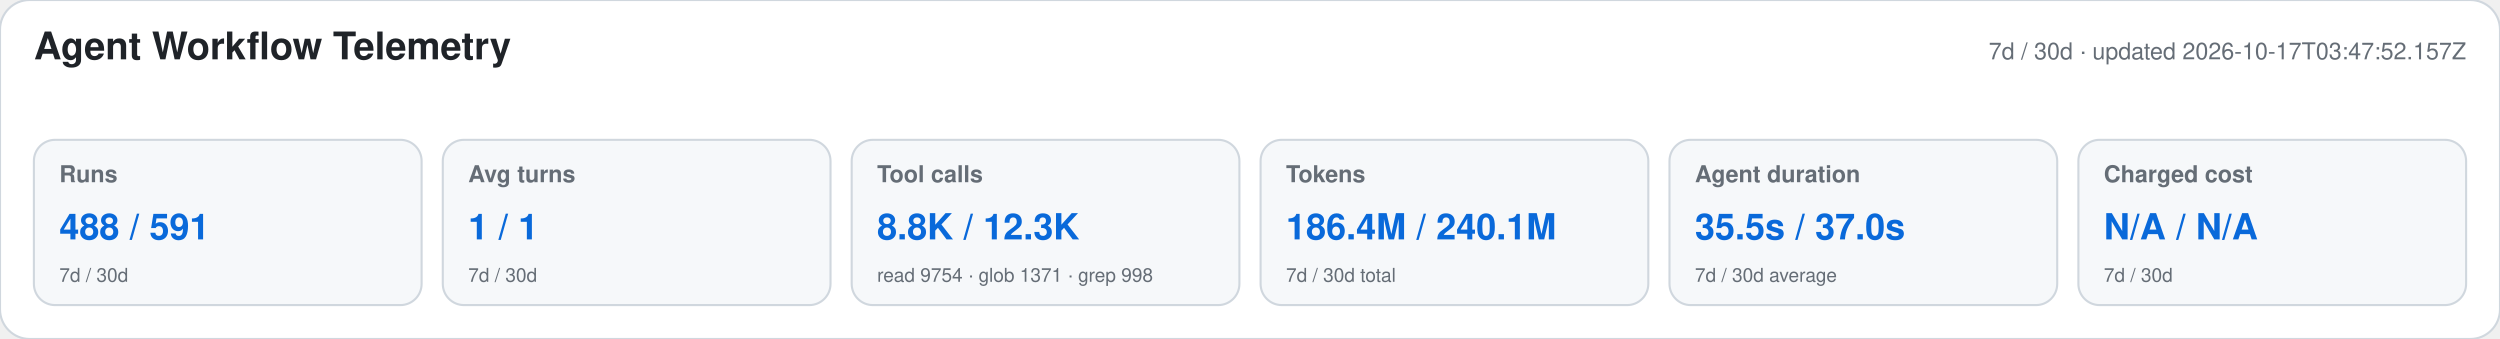
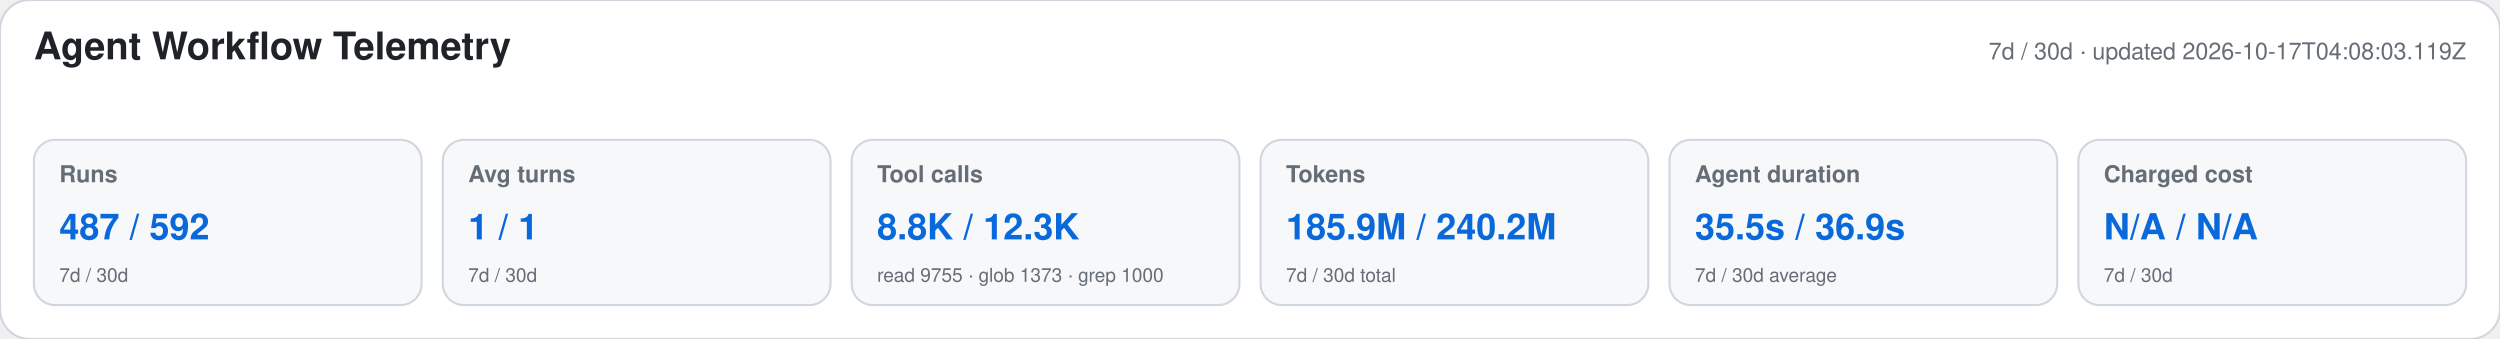
<svg xmlns="http://www.w3.org/2000/svg" width="1180" height="160" viewBox="0 0 1180 160" role="img" aria-labelledby="title desc">
  <style>text{font-family:-apple-system,BlinkMacSystemFont,"Segoe UI",Helvetica,Arial,sans-serif}.heading{font-size:18px;font-weight:650;fill:#1f2328}.meta,.label,.secondary{fill:#656d76}.meta,.label{font-size:11px}.label{font-weight:600}.primary{font-size:17px;font-weight:700;fill:#0969da}.secondary{font-size:9px}</style>
  <rect width="1180" height="160" rx="14" fill="#ffffff" stroke="#d0d7de" />
  <text x="16" y="28" class="heading">Agent Workflow Telemetry</text>
-   <text x="1164" y="28" text-anchor="end" class="meta">7d / 30d · updated 2026-10-17T03:47:52.157Z</text>
+   <text x="1164" y="28" text-anchor="end" class="meta">7d / 30d · updated 2026-10-17T04:08:03.119Z</text>
  <g>
    <rect x="16" y="66" width="183" height="78" rx="10" fill="#f6f8fa" stroke="#d0d7de" />
    <text x="28" y="86" class="label">Runs</text>
-     <text x="28" y="113" class="primary">488 / 591</text>
+     <text x="28" y="113" class="primary">487 / 592</text>
    <text x="28" y="133" class="secondary">7d / 30d</text>
  </g>
  <g>
    <rect x="209" y="66" width="183" height="78" rx="10" fill="#f6f8fa" stroke="#d0d7de" />
    <text x="221" y="86" class="label">Avg turns</text>
    <text x="221" y="113" class="primary">1 / 1</text>
    <text x="221" y="133" class="secondary">7d / 30d</text>
  </g>
  <g>
    <rect x="402" y="66" width="183" height="78" rx="10" fill="#f6f8fa" stroke="#d0d7de" />
    <text x="414" y="86" class="label">Tool calls</text>
    <text x="414" y="113" class="primary">8.8K / 12.3K</text>
-     <text x="414" y="133" class="secondary">read 9754 · glob 1371 · grep 998</text>
+     <text x="414" y="133" class="secondary">read 9755 · glob 1373 · grep 1000</text>
  </g>
  <g>
    <rect x="595" y="66" width="183" height="78" rx="10" fill="#f6f8fa" stroke="#d0d7de" />
    <text x="607" y="86" class="label">Tokens</text>
-     <text x="607" y="113" class="primary">186.4M / 240.1M</text>
+     <text x="607" y="113" class="primary">185.9M / 240.2M</text>
    <text x="607" y="133" class="secondary">7d / 30d total</text>
  </g>
  <g>
    <rect x="788" y="66" width="183" height="78" rx="10" fill="#f6f8fa" stroke="#d0d7de" />
    <text x="800" y="86" class="label">Agent duration</text>
-     <text x="800" y="113" class="primary">35.5s / 37.0s</text>
+     <text x="800" y="113" class="primary">35.5s / 36.9s</text>
    <text x="800" y="133" class="secondary">7d / 30d average</text>
  </g>
  <g>
    <rect x="981" y="66" width="183" height="78" rx="10" fill="#f6f8fa" stroke="#d0d7de" />
    <text x="993" y="86" class="label">Charged cost</text>
    <text x="993" y="113" class="primary">N/A / N/A</text>
    <text x="993" y="133" class="secondary">7d / 30d</text>
  </g>
</svg>
